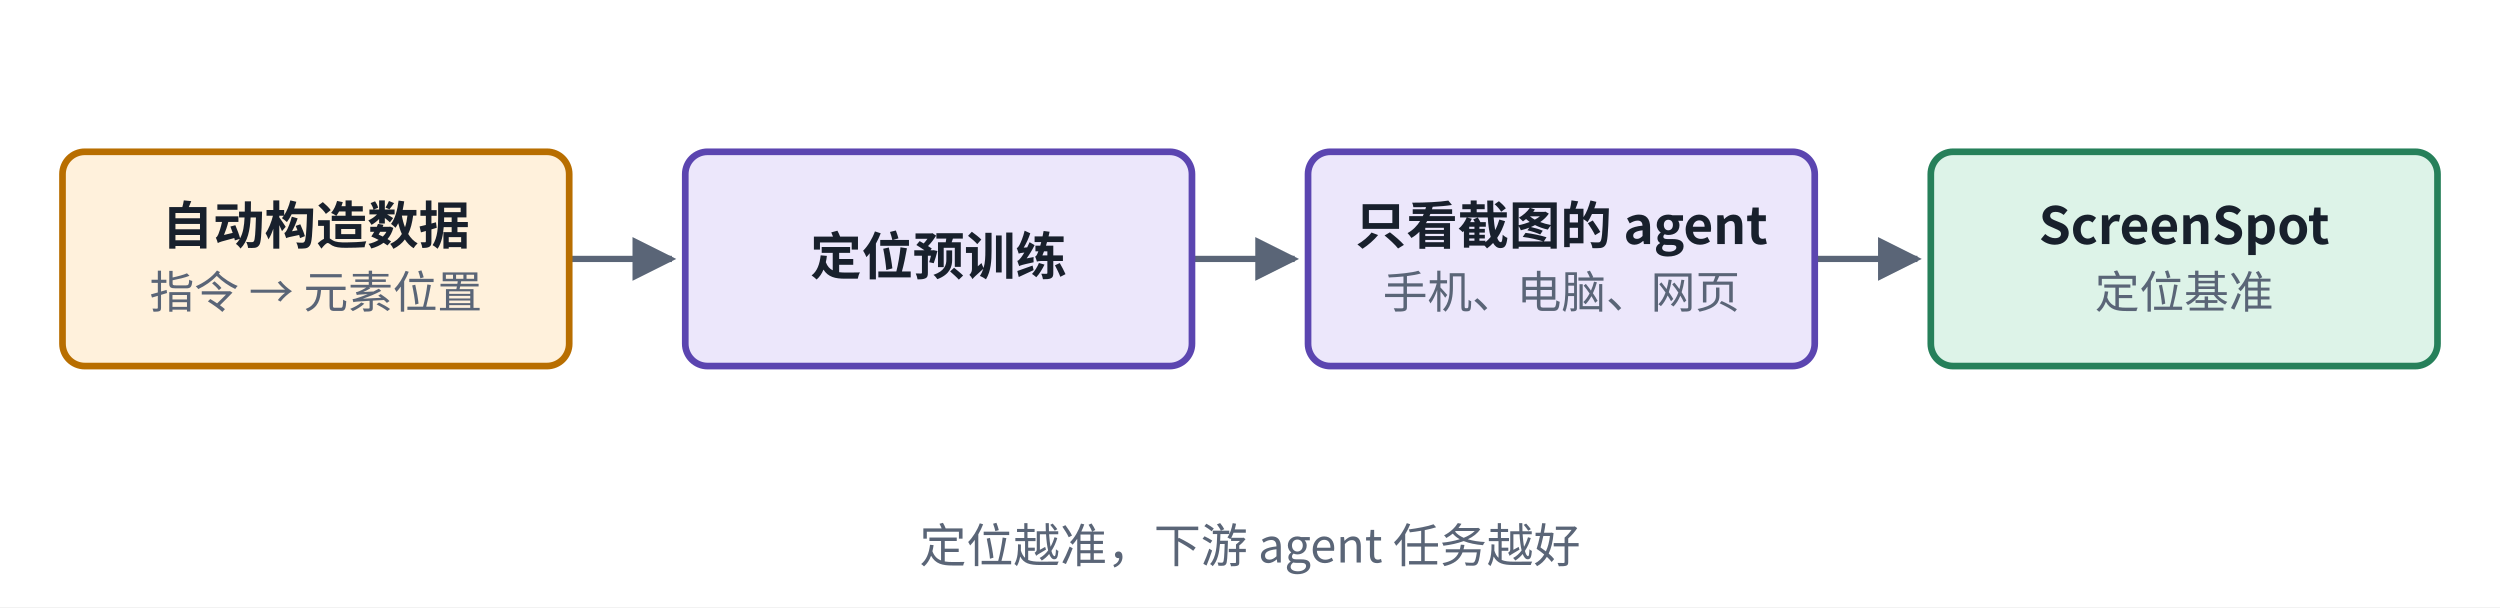
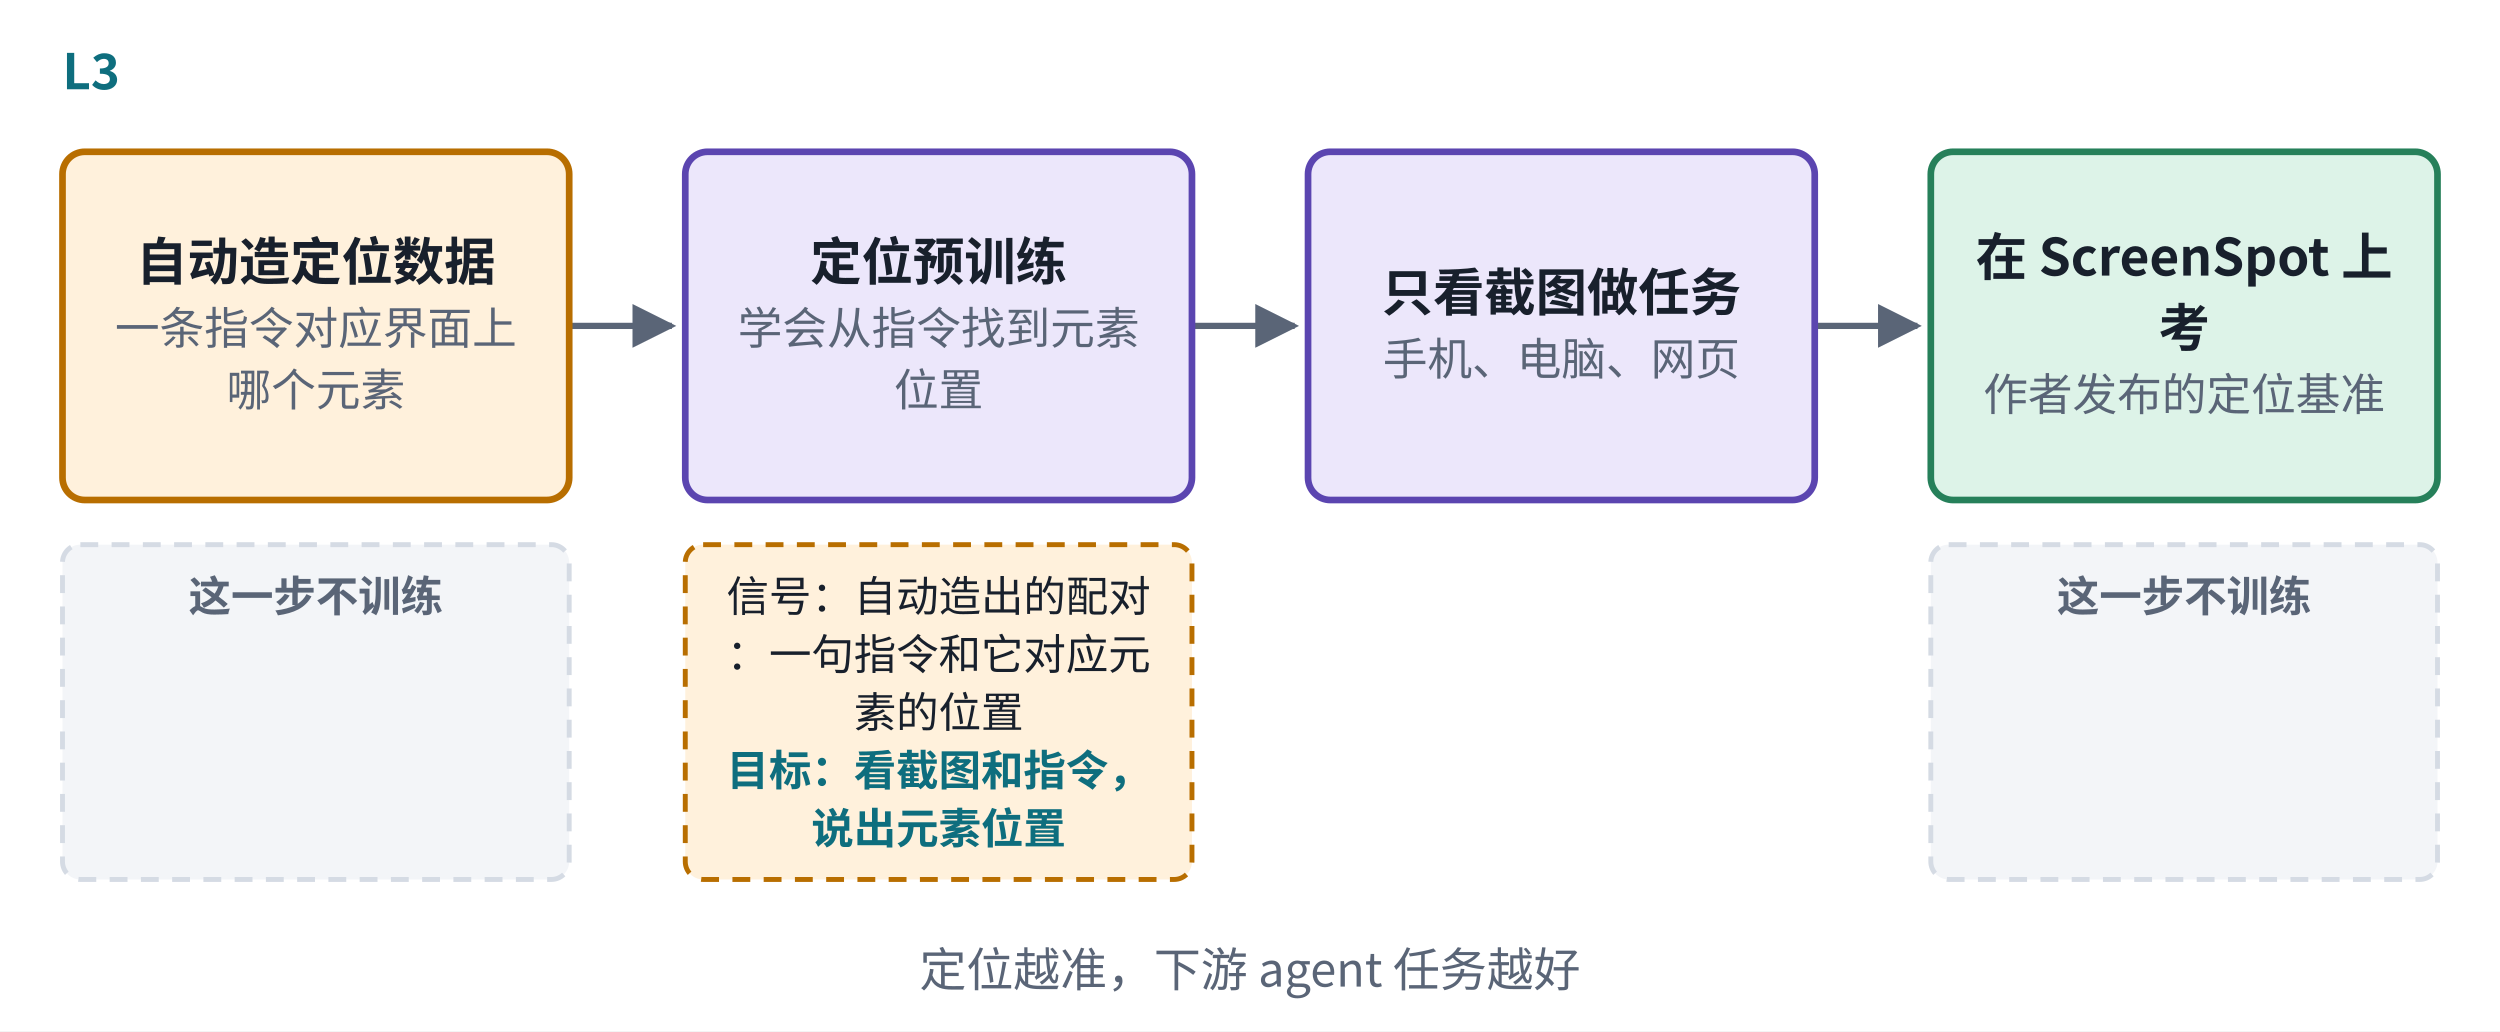
- <svg xmlns="http://www.w3.org/2000/svg" viewBox="0 0 560 136" width="560" height="136" role="img" aria-label="L3 SeeClick">
+ <svg xmlns="http://www.w3.org/2000/svg" viewBox="0 0 560 231" width="560" height="231" role="img" aria-label="L3 SeeClick">
  <defs>
    <marker id="ah-u19cardl3" viewBox="0 0 10 10" refX="9" refY="5" markerWidth="7" markerHeight="7" orient="auto-start-reverse">
      <path d="M0,0 L10,5 L0,10 z" fill="#5A6577" />
    </marker>
  </defs>
-   <rect x="0" y="0" width="560" height="136" fill="#ffffff" />
-   <path d="M127.5,58 L150.5,58" fill="none" stroke="#5A6577" stroke-width="1.4" marker-end="url(#ah-u19cardl3)" />
-   <path d="M267,58 L290,58" fill="none" stroke="#5A6577" stroke-width="1.4" marker-end="url(#ah-u19cardl3)" />
-   <path d="M406.5,58 L429.5,58" fill="none" stroke="#5A6577" stroke-width="1.4" marker-end="url(#ah-u19cardl3)" />
-   <rect x="14" y="34" width="113.5" height="48" rx="5" fill="#FFF1DC" stroke="#B86E00" stroke-width="1.5" />
-   <rect x="153.5" y="34" width="113.5" height="48" rx="5" fill="#ECE7FB" stroke="#5B45B0" stroke-width="1.5" />
-   <rect x="293" y="34" width="113.5" height="48" rx="5" fill="#ECE7FB" stroke="#5B45B0" stroke-width="1.5" />
-   <rect x="432.5" y="34" width="113.5" height="48" rx="5" fill="#DDF3E8" stroke="#26805A" stroke-width="1.5" />
-   <text x="70.75" y="54.665" text-anchor="middle" font-size="11.5" font-weight="600" fill="#18202C" font-family="PingFang SC, Noto Sans CJK SC, Microsoft YaHei, sans-serif">自动构造数据</text>
-   <text x="70.75" y="69.035" text-anchor="middle" font-size="10" font-weight="400" fill="#5A6577" font-family="PingFang SC, Noto Sans CJK SC, Microsoft YaHei, sans-serif">指令 → 元素位置</text>
-   <text x="210.25" y="61.565" text-anchor="middle" font-size="11.5" font-weight="600" fill="#18202C" font-family="PingFang SC, Noto Sans CJK SC, Microsoft YaHei, sans-serif">定位预训练</text>
-   <text x="349.75" y="54.665" text-anchor="middle" font-size="11.5" font-weight="600" fill="#18202C" font-family="PingFang SC, Noto Sans CJK SC, Microsoft YaHei, sans-serif">只看截图的 agent</text>
-   <text x="349.75" y="69.035" text-anchor="middle" font-size="10" font-weight="400" fill="#5A6577" font-family="PingFang SC, Noto Sans CJK SC, Microsoft YaHei, sans-serif">手机、电脑、网页</text>
-   <text x="489.25" y="54.665" text-anchor="middle" font-size="11.5" font-weight="600" fill="#18202C" font-family="PingFang SC, Noto Sans CJK SC, Microsoft YaHei, sans-serif">ScreenSpot</text>
-   <text x="489.25" y="69.035" text-anchor="middle" font-size="10" font-weight="400" fill="#5A6577" font-family="PingFang SC, Noto Sans CJK SC, Microsoft YaHei, sans-serif">定位基准</text>
-   <text x="280" y="126" text-anchor="middle" font-size="10.5" font-weight="500" fill="#5A6577" font-family="PingFang SC, Noto Sans CJK SC, Microsoft YaHei, sans-serif">定位越准，下游 agent 任务越好</text>
+   <rect x="0" y="0" width="560" height="231" fill="#ffffff" />
+   <path d="M127.5,73 L150.5,73" fill="none" stroke="#5A6577" stroke-width="1.4" marker-end="url(#ah-u19cardl3)" />
+   <path d="M267,73 L290,73" fill="none" stroke="#5A6577" stroke-width="1.4" marker-end="url(#ah-u19cardl3)" />
+   <path d="M406.5,73 L429.5,73" fill="none" stroke="#5A6577" stroke-width="1.4" marker-end="url(#ah-u19cardl3)" />
+   <rect x="14" y="34" width="113.5" height="78" rx="5" fill="#FFF1DC" stroke="#B86E00" stroke-width="1.5" />
+   <rect x="153.5" y="34" width="113.5" height="78" rx="5" fill="#ECE7FB" stroke="#5B45B0" stroke-width="1.5" />
+   <rect x="293" y="34" width="113.5" height="78" rx="5" fill="#ECE7FB" stroke="#5B45B0" stroke-width="1.5" />
+   <rect x="432.5" y="34" width="113.5" height="78" rx="5" fill="#DDF3E8" stroke="#26805A" stroke-width="1.5" />
+   <rect x="14" y="122" width="113.5" height="75" rx="4" fill="#F3F5F8" stroke="#D5DBE4" stroke-width="1.1" stroke-dasharray="4 3" />
+   <rect x="153.5" y="122" width="113.5" height="75" rx="4" fill="#FFF1DC" stroke="#B86E00" stroke-width="1.1" stroke-dasharray="4 3" />
+   <rect x="432.5" y="122" width="113.5" height="75" rx="4" fill="#F3F5F8" stroke="#D5DBE4" stroke-width="1.1" stroke-dasharray="4 3" />
+   <text x="14" y="20" text-anchor="start" font-size="11" font-weight="700" fill="#0E6E7E" font-family="PingFang SC, Noto Sans CJK SC, Microsoft YaHei, sans-serif">L3</text>
+   <text x="70.75" y="62.765" text-anchor="middle" font-size="11.5" font-weight="600" fill="#18202C" font-family="PingFang SC, Noto Sans CJK SC, Microsoft YaHei, sans-serif">自动造定位数据</text>
+   <text x="70.75" y="77.135" text-anchor="middle" font-size="10" font-weight="400" fill="#5A6577" font-family="PingFang SC, Noto Sans CJK SC, Microsoft YaHei, sans-serif">一条指令对应界面上</text>
+   <text x="70.75" y="90.935" text-anchor="middle" font-size="10" font-weight="400" fill="#5A6577" font-family="PingFang SC, Noto Sans CJK SC, Microsoft YaHei, sans-serif">哪个元素</text>
+   <text x="210.25" y="62.765" text-anchor="middle" font-size="11.5" font-weight="600" fill="#18202C" font-family="PingFang SC, Noto Sans CJK SC, Microsoft YaHei, sans-serif">定位预训练</text>
+   <text x="210.25" y="77.135" text-anchor="middle" font-size="10" font-weight="400" fill="#5A6577" font-family="PingFang SC, Noto Sans CJK SC, Microsoft YaHei, sans-serif">学会从指令找到元素</text>
+   <text x="210.25" y="90.935" text-anchor="middle" font-size="10" font-weight="400" fill="#5A6577" font-family="PingFang SC, Noto Sans CJK SC, Microsoft YaHei, sans-serif">位置</text>
+   <text x="349.75" y="69.665" text-anchor="middle" font-size="11.5" font-weight="600" fill="#18202C" font-family="PingFang SC, Noto Sans CJK SC, Microsoft YaHei, sans-serif">只看截图做任务</text>
+   <text x="349.75" y="84.035" text-anchor="middle" font-size="10" font-weight="400" fill="#5A6577" font-family="PingFang SC, Noto Sans CJK SC, Microsoft YaHei, sans-serif">手机、电脑、网页</text>
+   <text x="489.25" y="61.73" text-anchor="middle" font-size="11.5" font-weight="600" fill="#18202C" font-family="PingFang SC, Noto Sans CJK SC, Microsoft YaHei, sans-serif">在 ScreenSpot 上</text>
+   <text x="489.25" y="77.6" text-anchor="middle" font-size="11.5" font-weight="600" fill="#18202C" font-family="PingFang SC, Noto Sans CJK SC, Microsoft YaHei, sans-serif">考</text>
+   <text x="489.25" y="91.97" text-anchor="middle" font-size="10" font-weight="400" fill="#5A6577" font-family="PingFang SC, Noto Sans CJK SC, Microsoft YaHei, sans-serif">作者发布的定位基准</text>
+   <text x="70.75" y="137" text-anchor="middle" font-size="9.5" font-weight="600" fill="#5A6577" font-family="PingFang SC, Noto Sans CJK SC, Microsoft YaHei, sans-serif">这一步不训练</text>
+   <text x="210.25" y="137" text-anchor="middle" font-size="9.5" font-weight="400" fill="#18202C" font-family="PingFang SC, Noto Sans CJK SC, Microsoft YaHei, sans-serif">信号：自动造出的配对</text>
+   <text x="210.25" y="150" text-anchor="middle" font-size="9.5" font-weight="400" fill="#18202C" font-family="PingFang SC, Noto Sans CJK SC, Microsoft YaHei, sans-serif">：一句指令和它对应元</text>
+   <text x="210.25" y="163" text-anchor="middle" font-size="9.5" font-weight="400" fill="#18202C" font-family="PingFang SC, Noto Sans CJK SC, Microsoft YaHei, sans-serif">素的位置</text>
+   <text x="210.25" y="176" text-anchor="middle" font-size="9.5" font-weight="600" fill="#0E6E7E" font-family="PingFang SC, Noto Sans CJK SC, Microsoft YaHei, sans-serif">目标：看截图和指令，</text>
+   <text x="210.25" y="189" text-anchor="middle" font-size="9.5" font-weight="600" fill="#0E6E7E" font-family="PingFang SC, Noto Sans CJK SC, Microsoft YaHei, sans-serif">说出元素位置</text>
+   <text x="489.25" y="137" text-anchor="middle" font-size="9.5" font-weight="600" fill="#5A6577" font-family="PingFang SC, Noto Sans CJK SC, Microsoft YaHei, sans-serif">这一步不训练</text>
+   <text x="280" y="221" text-anchor="middle" font-size="10.5" font-weight="500" fill="#5A6577" font-family="PingFang SC, Noto Sans CJK SC, Microsoft YaHei, sans-serif">定位越准，下游 agent 任务越好</text>
</svg>
